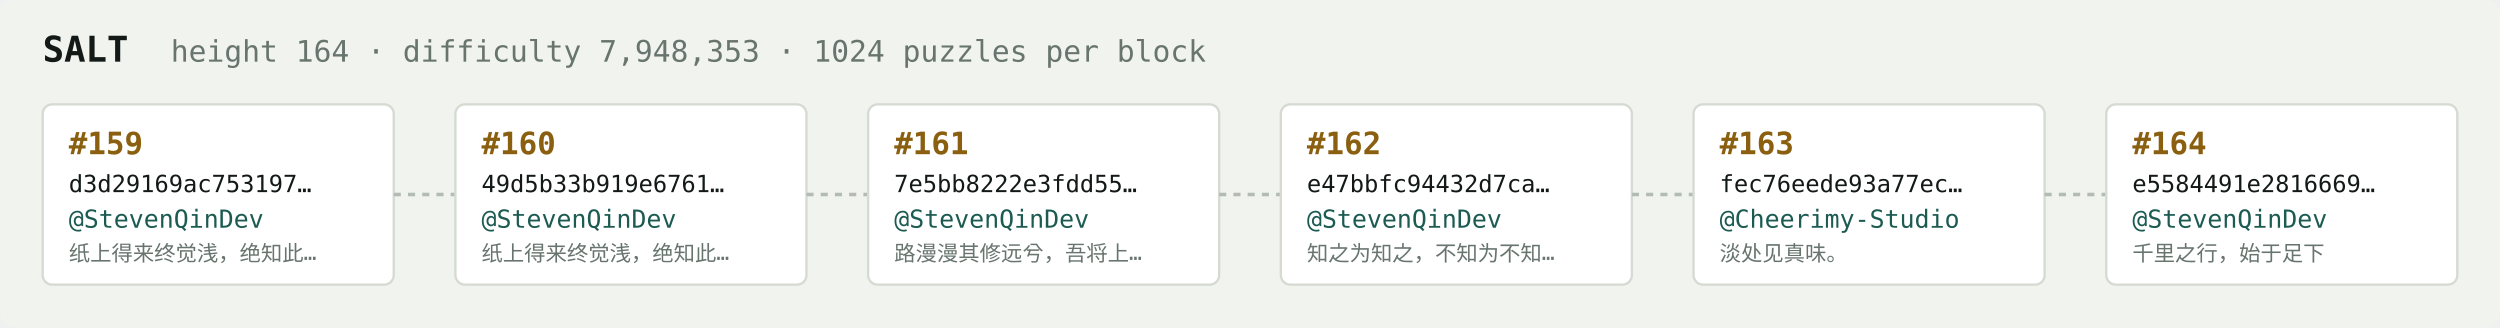
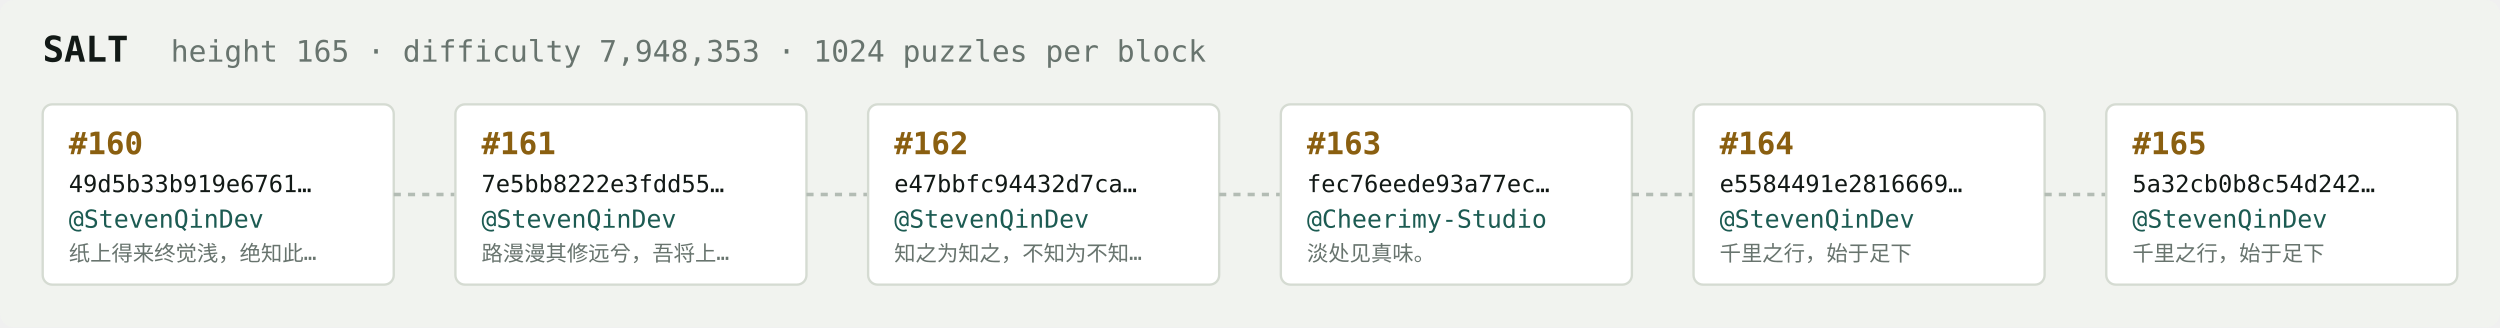
<svg xmlns="http://www.w3.org/2000/svg" width="1054" height="138" viewBox="0 0 1054 138" font-family="ui-monospace,SFMono-Regular,Menlo,monospace">
  <rect fill="#f1f3ef" width="1054" height="138" rx="6" />
  <text x="18" y="26" fill="#121916" font-size="15" font-weight="700">SALT</text>
-   <text x="72" y="26" fill="#68746e" font-size="12.5">height 164 · difficulty 7,948,353 · 1024 puzzles per block</text>
+   <text x="72" y="26" fill="#68746e" font-size="12.5">height 165 · difficulty 7,948,353 · 1024 puzzles per block</text>
  <rect x="18" y="44" width="148" height="76" rx="4" fill="#ffffff" stroke="#d5dbd2" stroke-width="1" />
-   <text x="29" y="65" fill="#8a5f10" font-size="13" font-weight="700">#159</text>
-   <text x="29" y="81" fill="#121916" font-size="10">d3d29169ac753197…</text>
+   <text x="29" y="65" fill="#8a5f10" font-size="13" font-weight="700">#160</text>
+   <text x="29" y="81" fill="#121916" font-size="10">49d5b33b919e6761…</text>
  <text x="29" y="96" fill="#1c5b52" font-size="10.5">@StevenQinDev</text>
  <text x="29" y="110" fill="#68746e" font-size="9">纸上得来终觉浅，绝知此…</text>
  <line x1="166" y1="82.0" x2="192" y2="82.0" stroke="#b3bcb4" stroke-width="1.5" stroke-dasharray="3 3" />
  <rect x="192" y="44" width="148" height="76" rx="4" fill="#ffffff" stroke="#d5dbd2" stroke-width="1" />
-   <text x="203" y="65" fill="#8a5f10" font-size="13" font-weight="700">#160</text>
-   <text x="203" y="81" fill="#121916" font-size="10">49d5b33b919e6761…</text>
+   <text x="203" y="65" fill="#8a5f10" font-size="13" font-weight="700">#161</text>
+   <text x="203" y="81" fill="#121916" font-size="10">7e5bb8222e3fdd55…</text>
  <text x="203" y="96" fill="#1c5b52" font-size="10.5">@StevenQinDev</text>
-   <text x="203" y="110" fill="#68746e" font-size="9">纸上得来终觉浅，绝知此…</text>
+   <text x="203" y="110" fill="#68746e" font-size="9">路漫漫其修远兮，吾将上…</text>
  <line x1="340" y1="82.0" x2="366" y2="82.0" stroke="#b3bcb4" stroke-width="1.5" stroke-dasharray="3 3" />
  <rect x="366" y="44" width="148" height="76" rx="4" fill="#ffffff" stroke="#d5dbd2" stroke-width="1" />
-   <text x="377" y="65" fill="#8a5f10" font-size="13" font-weight="700">#161</text>
-   <text x="377" y="81" fill="#121916" font-size="10">7e5bb8222e3fdd55…</text>
+   <text x="377" y="65" fill="#8a5f10" font-size="13" font-weight="700">#162</text>
+   <text x="377" y="81" fill="#121916" font-size="10">e47bbfc94432d7ca…</text>
  <text x="377" y="96" fill="#1c5b52" font-size="10.5">@StevenQinDev</text>
-   <text x="377" y="110" fill="#68746e" font-size="9">路漫漫其修远兮，吾将上…</text>
+   <text x="377" y="110" fill="#68746e" font-size="9">知之为知之，不知为不知…</text>
  <line x1="514" y1="82.0" x2="540" y2="82.0" stroke="#b3bcb4" stroke-width="1.5" stroke-dasharray="3 3" />
  <rect x="540" y="44" width="148" height="76" rx="4" fill="#ffffff" stroke="#d5dbd2" stroke-width="1" />
-   <text x="551" y="65" fill="#8a5f10" font-size="13" font-weight="700">#162</text>
-   <text x="551" y="81" fill="#121916" font-size="10">e47bbfc94432d7ca…</text>
-   <text x="551" y="96" fill="#1c5b52" font-size="10.5">@StevenQinDev</text>
-   <text x="551" y="110" fill="#68746e" font-size="9">知之为知之，不知为不知…</text>
+   <text x="551" y="65" fill="#8a5f10" font-size="13" font-weight="700">#163</text>
+   <text x="551" y="81" fill="#121916" font-size="10">fec76eede93a77ec…</text>
+   <text x="551" y="96" fill="#1c5b52" font-size="10.5">@Cheerimy-Studio</text>
+   <text x="551" y="110" fill="#68746e" font-size="9">淡处见真味。</text>
  <line x1="688" y1="82.0" x2="714" y2="82.0" stroke="#b3bcb4" stroke-width="1.5" stroke-dasharray="3 3" />
  <rect x="714" y="44" width="148" height="76" rx="4" fill="#ffffff" stroke="#d5dbd2" stroke-width="1" />
-   <text x="725" y="65" fill="#8a5f10" font-size="13" font-weight="700">#163</text>
-   <text x="725" y="81" fill="#121916" font-size="10">fec76eede93a77ec…</text>
-   <text x="725" y="96" fill="#1c5b52" font-size="10.5">@Cheerimy-Studio</text>
-   <text x="725" y="110" fill="#68746e" font-size="9">淡处见真味。</text>
+   <text x="725" y="65" fill="#8a5f10" font-size="13" font-weight="700">#164</text>
+   <text x="725" y="81" fill="#121916" font-size="10">e5584491e2816669…</text>
+   <text x="725" y="96" fill="#1c5b52" font-size="10.5">@StevenQinDev</text>
+   <text x="725" y="110" fill="#68746e" font-size="9">千里之行，始于足下</text>
  <line x1="862" y1="82.0" x2="888" y2="82.0" stroke="#b3bcb4" stroke-width="1.5" stroke-dasharray="3 3" />
  <rect x="888" y="44" width="148" height="76" rx="4" fill="#ffffff" stroke="#d5dbd2" stroke-width="1" />
-   <text x="899" y="65" fill="#8a5f10" font-size="13" font-weight="700">#164</text>
-   <text x="899" y="81" fill="#121916" font-size="10">e5584491e2816669…</text>
+   <text x="899" y="65" fill="#8a5f10" font-size="13" font-weight="700">#165</text>
+   <text x="899" y="81" fill="#121916" font-size="10">5a32cb0b8c54d242…</text>
  <text x="899" y="96" fill="#1c5b52" font-size="10.5">@StevenQinDev</text>
  <text x="899" y="110" fill="#68746e" font-size="9">千里之行，始于足下</text>
</svg>
